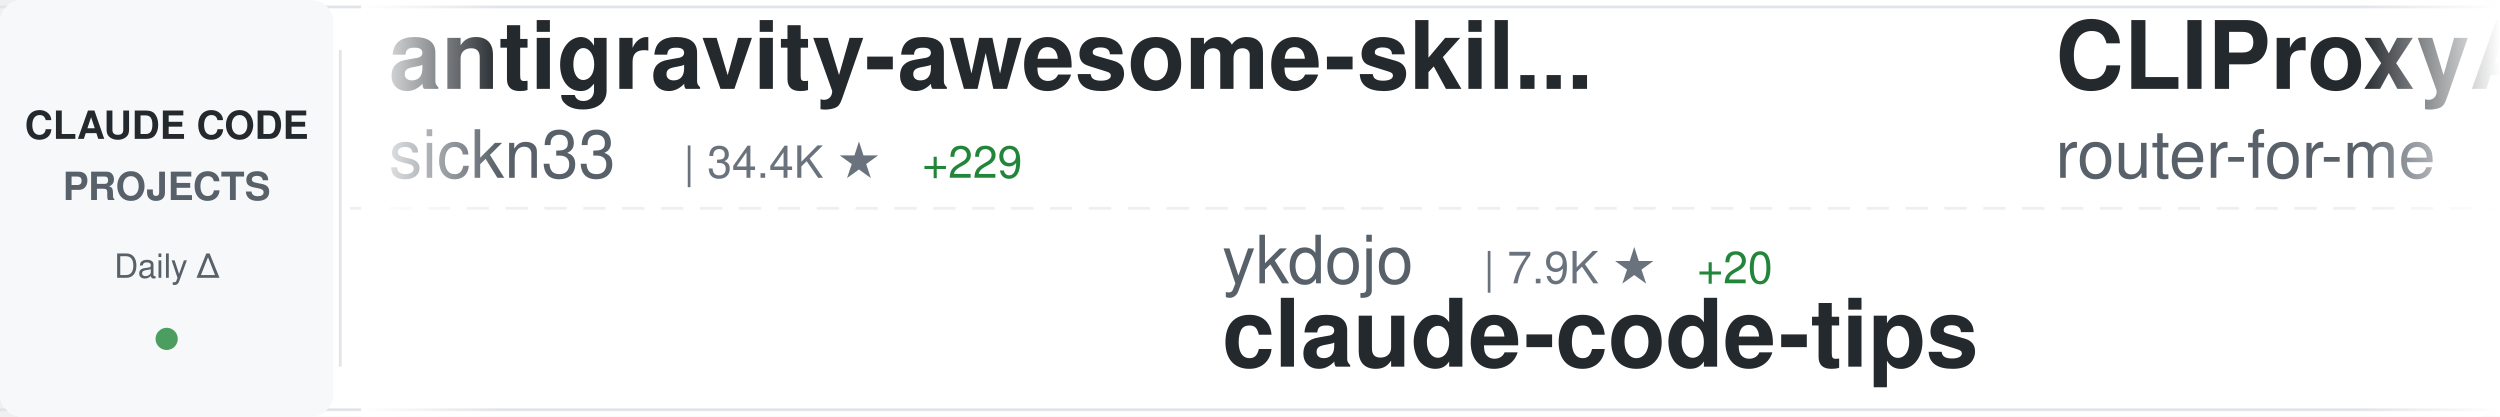
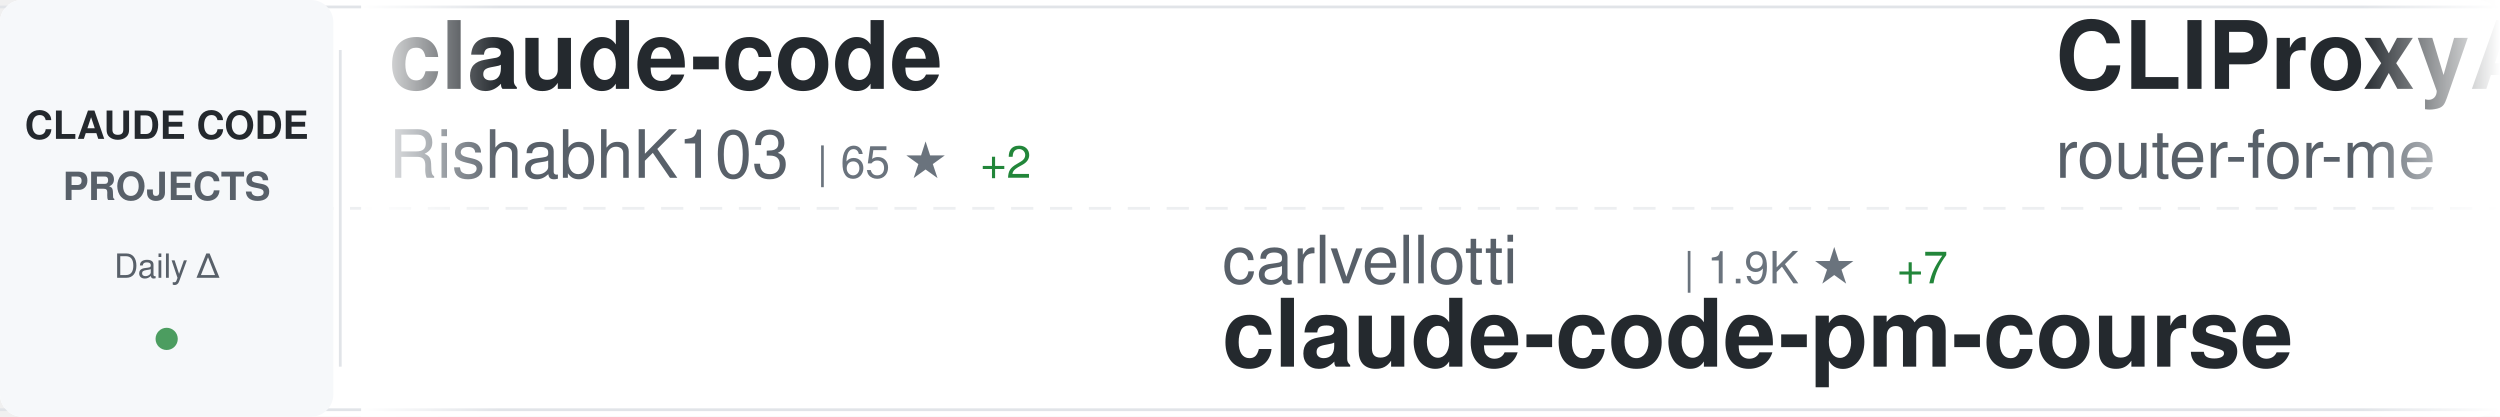
<svg xmlns="http://www.w3.org/2000/svg" width="900" height="150">
  <defs>
    <linearGradient id="awesomeLeftFade" x1="0%" y1="0%" x2="100%" y2="0%">
      <stop offset="0%" style="stop-color:#ffffff;stop-opacity:1" />
      <stop offset="100%" style="stop-color:#ffffff;stop-opacity:0" />
    </linearGradient>
    <linearGradient id="awesomeRightFade" x1="0%" y1="0%" x2="100%" y2="0%">
      <stop offset="0%" style="stop-color:#ffffff;stop-opacity:0" />
      <stop offset="100%" style="stop-color:#ffffff;stop-opacity:1" />
    </linearGradient>
  </defs>
  <rect width="900" height="150" fill="#ffffff" rx="8" />
  <rect x="0" y="2" width="900" height="1" fill="#e1e4e8" />
  <rect x="0" y="147" width="900" height="1" fill="#e1e4e8" />
  <line x1="0" y1="75" x2="900" y2="75" stroke="#e1e4e8" stroke-width="1" stroke-dasharray="8 6" opacity="0.6" />
  <rect x="0" y="0" width="120" height="150" fill="#f6f8fa" rx="8" />
  <text x="60" y="50" font-family="-apple-system, BlinkMacSystemFont, 'Segoe UI', Helvetica, Arial, sans-serif" font-size="14" font-weight="600" fill="#24292e" text-anchor="middle">CLAUDE CODE</text>
  <text x="60" y="72" font-family="-apple-system, BlinkMacSystemFont, 'Segoe UI', Helvetica, Arial, sans-serif" font-size="14" font-weight="600" fill="#586069" text-anchor="middle">PROJECTS</text>
  <text x="60" y="100" font-family="-apple-system, BlinkMacSystemFont, 'Segoe UI', Helvetica, Arial, sans-serif" font-size="12" font-weight="500" fill="#586069" text-anchor="middle">Daily Δ</text>
  <circle cx="60" cy="122" r="4" fill="#22863a" opacity="0.8" />
  <rect x="122" y="18" width="1" height="114" fill="#e1e4e8" />
  <clipPath id="awesomeTickerClip">
    <rect x="130" y="0" width="770" height="150" />
  </clipPath>
  <g clip-path="url(#awesomeTickerClip)">
    <g id="awesomeTickerItems">
      <animateTransform attributeName="transform" attributeType="XML" type="translate" from="0 0" to="-3000 0" dur="54s" repeatCount="indefinite" />
      <g transform="translate(0, 0)">
-         <text x="140" y="32" font-family="-apple-system, BlinkMacSystemFont, 'Segoe UI', Helvetica, Arial, sans-serif" font-size="34" font-weight="600" fill="#24292e">antigravity-awesome-skil...</text>
-         <text x="140" y="64" font-family="-apple-system, BlinkMacSystemFont, 'Segoe UI', Helvetica, Arial, sans-serif" font-size="24" font-weight="400" fill="#586069">sickn33</text>
-         <text x="246" y="64" font-family="-apple-system, BlinkMacSystemFont, 'Segoe UI', Helvetica, Arial, sans-serif" font-size="16" font-weight="500" fill="#6a737d">| 34.4K ★</text>
-         <text x="332" y="64" font-family="-apple-system, BlinkMacSystemFont, 'Segoe UI', Helvetica, Arial, sans-serif" font-size="16" font-weight="500" fill="#22863a"> +229</text>
+         <text x="140" y="32" font-family="-apple-system, BlinkMacSystemFont, 'Segoe UI', Helvetica, Arial, sans-serif" font-size="34" font-weight="600" fill="#24292e">claude-code</text>
+         <text x="140" y="64" font-family="-apple-system, BlinkMacSystemFont, 'Segoe UI', Helvetica, Arial, sans-serif" font-size="24" font-weight="400" fill="#586069">RishabhK103</text>
+         <text x="294" y="64" font-family="-apple-system, BlinkMacSystemFont, 'Segoe UI', Helvetica, Arial, sans-serif" font-size="16" font-weight="500" fill="#6a737d">| 65 ★</text>
+         <text x="353" y="64" font-family="-apple-system, BlinkMacSystemFont, 'Segoe UI', Helvetica, Arial, sans-serif" font-size="16" font-weight="500" fill="#22863a"> +2</text>
      </g>
      <g transform="translate(300, 0)">
-         <text x="140" y="102" font-family="-apple-system, BlinkMacSystemFont, 'Segoe UI', Helvetica, Arial, sans-serif" font-size="24" font-weight="400" fill="#586069">ykdojo</text>
-         <text x="234" y="102" font-family="-apple-system, BlinkMacSystemFont, 'Segoe UI', Helvetica, Arial, sans-serif" font-size="16" font-weight="500" fill="#6a737d">| 7.9K ★</text>
-         <text x="311" y="102" font-family="-apple-system, BlinkMacSystemFont, 'Segoe UI', Helvetica, Arial, sans-serif" font-size="16" font-weight="500" fill="#22863a"> +20</text>
-         <text x="140" y="132" font-family="-apple-system, BlinkMacSystemFont, 'Segoe UI', Helvetica, Arial, sans-serif" font-size="34" font-weight="600" fill="#24292e">claude-code-tips</text>
+         <text x="140" y="102" font-family="-apple-system, BlinkMacSystemFont, 'Segoe UI', Helvetica, Arial, sans-serif" font-size="24" font-weight="400" fill="#586069">carlvellotti</text>
+         <text x="306" y="102" font-family="-apple-system, BlinkMacSystemFont, 'Segoe UI', Helvetica, Arial, sans-serif" font-size="16" font-weight="500" fill="#6a737d">| 1.9K ★</text>
+         <text x="383" y="102" font-family="-apple-system, BlinkMacSystemFont, 'Segoe UI', Helvetica, Arial, sans-serif" font-size="16" font-weight="500" fill="#22863a"> +7</text>
+         <text x="140" y="132" font-family="-apple-system, BlinkMacSystemFont, 'Segoe UI', Helvetica, Arial, sans-serif" font-size="34" font-weight="600" fill="#24292e">claude-code-pm-course</text>
      </g>
      <g transform="translate(600, 0)">
        <text x="140" y="32" font-family="-apple-system, BlinkMacSystemFont, 'Segoe UI', Helvetica, Arial, sans-serif" font-size="34" font-weight="600" fill="#24292e">CLIProxyAPI</text>
        <text x="140" y="64" font-family="-apple-system, BlinkMacSystemFont, 'Segoe UI', Helvetica, Arial, sans-serif" font-size="24" font-weight="400" fill="#586069">router-for-me</text>
        <text x="318" y="64" font-family="-apple-system, BlinkMacSystemFont, 'Segoe UI', Helvetica, Arial, sans-serif" font-size="16" font-weight="500" fill="#6a737d">| 27.7K ★</text>
-         <text x="404" y="64" font-family="-apple-system, BlinkMacSystemFont, 'Segoe UI', Helvetica, Arial, sans-serif" font-size="16" font-weight="500" fill="#22863a"> +245</text>
+         <text x="404" y="64" font-family="-apple-system, BlinkMacSystemFont, 'Segoe UI', Helvetica, Arial, sans-serif" font-size="16" font-weight="500" fill="#22863a"> +228</text>
      </g>
      <g transform="translate(900, 0)">
-         <text x="140" y="102" font-family="-apple-system, BlinkMacSystemFont, 'Segoe UI', Helvetica, Arial, sans-serif" font-size="24" font-weight="400" fill="#586069">anthropics</text>
-         <text x="282" y="102" font-family="-apple-system, BlinkMacSystemFont, 'Segoe UI', Helvetica, Arial, sans-serif" font-size="16" font-weight="500" fill="#6a737d">| 121.7K ★</text>
-         <text x="377" y="102" font-family="-apple-system, BlinkMacSystemFont, 'Segoe UI', Helvetica, Arial, sans-serif" font-size="16" font-weight="500" fill="#22863a"> +696</text>
-         <text x="140" y="132" font-family="-apple-system, BlinkMacSystemFont, 'Segoe UI', Helvetica, Arial, sans-serif" font-size="34" font-weight="600" fill="#24292e">skills</text>
+         <text x="140" y="102" font-family="-apple-system, BlinkMacSystemFont, 'Segoe UI', Helvetica, Arial, sans-serif" font-size="24" font-weight="400" fill="#586069">alex000kim</text>
+         <text x="282" y="102" font-family="-apple-system, BlinkMacSystemFont, 'Segoe UI', Helvetica, Arial, sans-serif" font-size="16" font-weight="500" fill="#6a737d">| 218 ★</text>
+         <text x="140" y="132" font-family="-apple-system, BlinkMacSystemFont, 'Segoe UI', Helvetica, Arial, sans-serif" font-size="34" font-weight="600" fill="#24292e">claude-code</text>
      </g>
      <g transform="translate(1200, 0)">
-         <text x="140" y="32" font-family="-apple-system, BlinkMacSystemFont, 'Segoe UI', Helvetica, Arial, sans-serif" font-size="34" font-weight="600" fill="#24292e">learn-claude-code</text>
-         <text x="140" y="64" font-family="-apple-system, BlinkMacSystemFont, 'Segoe UI', Helvetica, Arial, sans-serif" font-size="24" font-weight="400" fill="#586069">shareAI-lab</text>
-         <text x="294" y="64" font-family="-apple-system, BlinkMacSystemFont, 'Segoe UI', Helvetica, Arial, sans-serif" font-size="16" font-weight="500" fill="#6a737d">| 55.4K ★</text>
-         <text x="380" y="64" font-family="-apple-system, BlinkMacSystemFont, 'Segoe UI', Helvetica, Arial, sans-serif" font-size="16" font-weight="500" fill="#22863a"> +307</text>
+         <text x="140" y="32" font-family="-apple-system, BlinkMacSystemFont, 'Segoe UI', Helvetica, Arial, sans-serif" font-size="34" font-weight="600" fill="#24292e">Claude-Code-Source-Study</text>
+         <text x="140" y="64" font-family="-apple-system, BlinkMacSystemFont, 'Segoe UI', Helvetica, Arial, sans-serif" font-size="24" font-weight="400" fill="#586069">luyao618</text>
+         <text x="258" y="64" font-family="-apple-system, BlinkMacSystemFont, 'Segoe UI', Helvetica, Arial, sans-serif" font-size="16" font-weight="500" fill="#6a737d">| 1.2K ★</text>
+         <text x="335" y="64" font-family="-apple-system, BlinkMacSystemFont, 'Segoe UI', Helvetica, Arial, sans-serif" font-size="16" font-weight="500" fill="#22863a"> +4</text>
      </g>
      <g transform="translate(1500, 0)">
-         <text x="140" y="102" font-family="-apple-system, BlinkMacSystemFont, 'Segoe UI', Helvetica, Arial, sans-serif" font-size="24" font-weight="400" fill="#586069">Yeachan-Heo</text>
-         <text x="294" y="102" font-family="-apple-system, BlinkMacSystemFont, 'Segoe UI', Helvetica, Arial, sans-serif" font-size="16" font-weight="500" fill="#6a737d">| 30.5K ★</text>
-         <text x="380" y="102" font-family="-apple-system, BlinkMacSystemFont, 'Segoe UI', Helvetica, Arial, sans-serif" font-size="16" font-weight="500" fill="#22863a"> +244</text>
-         <text x="140" y="132" font-family="-apple-system, BlinkMacSystemFont, 'Segoe UI', Helvetica, Arial, sans-serif" font-size="34" font-weight="600" fill="#24292e">oh-my-claudecode</text>
+         <text x="140" y="102" font-family="-apple-system, BlinkMacSystemFont, 'Segoe UI', Helvetica, Arial, sans-serif" font-size="24" font-weight="400" fill="#586069">anthropics</text>
+         <text x="282" y="102" font-family="-apple-system, BlinkMacSystemFont, 'Segoe UI', Helvetica, Arial, sans-serif" font-size="16" font-weight="500" fill="#6a737d">| 17.5K ★</text>
+         <text x="368" y="102" font-family="-apple-system, BlinkMacSystemFont, 'Segoe UI', Helvetica, Arial, sans-serif" font-size="16" font-weight="500" fill="#22863a"> +93</text>
+         <text x="140" y="132" font-family="-apple-system, BlinkMacSystemFont, 'Segoe UI', Helvetica, Arial, sans-serif" font-size="34" font-weight="600" fill="#24292e">claude-plugins-official</text>
      </g>
      <g transform="translate(1800, 0)">
-         <text x="140" y="32" font-family="-apple-system, BlinkMacSystemFont, 'Segoe UI', Helvetica, Arial, sans-serif" font-size="34" font-weight="600" fill="#24292e">claude-code-rust</text>
-         <text x="140" y="64" font-family="-apple-system, BlinkMacSystemFont, 'Segoe UI', Helvetica, Arial, sans-serif" font-size="24" font-weight="400" fill="#586069">lorryjovens-hub</text>
-         <text x="342" y="64" font-family="-apple-system, BlinkMacSystemFont, 'Segoe UI', Helvetica, Arial, sans-serif" font-size="16" font-weight="500" fill="#6a737d">| 1.4K ★</text>
-         <text x="419" y="64" font-family="-apple-system, BlinkMacSystemFont, 'Segoe UI', Helvetica, Arial, sans-serif" font-size="16" font-weight="500" fill="#22863a"> +12</text>
+         <text x="140" y="32" font-family="-apple-system, BlinkMacSystemFont, 'Segoe UI', Helvetica, Arial, sans-serif" font-size="34" font-weight="600" fill="#24292e">claude-code-templates</text>
+         <text x="140" y="64" font-family="-apple-system, BlinkMacSystemFont, 'Segoe UI', Helvetica, Arial, sans-serif" font-size="24" font-weight="400" fill="#586069">davila7</text>
+         <text x="246" y="64" font-family="-apple-system, BlinkMacSystemFont, 'Segoe UI', Helvetica, Arial, sans-serif" font-size="16" font-weight="500" fill="#6a737d">| 24.9K ★</text>
+         <text x="332" y="64" font-family="-apple-system, BlinkMacSystemFont, 'Segoe UI', Helvetica, Arial, sans-serif" font-size="16" font-weight="500" fill="#22863a"> +96</text>
      </g>
      <g transform="translate(2100, 0)">
-         <text x="140" y="102" font-family="-apple-system, BlinkMacSystemFont, 'Segoe UI', Helvetica, Arial, sans-serif" font-size="24" font-weight="400" fill="#586069">KimYx0207</text>
-         <text x="270" y="102" font-family="-apple-system, BlinkMacSystemFont, 'Segoe UI', Helvetica, Arial, sans-serif" font-size="16" font-weight="500" fill="#6a737d">| 3.4K ★</text>
-         <text x="347" y="102" font-family="-apple-system, BlinkMacSystemFont, 'Segoe UI', Helvetica, Arial, sans-serif" font-size="16" font-weight="500" fill="#22863a"> +21</text>
-         <text x="140" y="132" font-family="-apple-system, BlinkMacSystemFont, 'Segoe UI', Helvetica, Arial, sans-serif" font-size="34" font-weight="600" fill="#24292e">Claude-Code-x-OpenClaw-G...</text>
+         <text x="140" y="102" font-family="-apple-system, BlinkMacSystemFont, 'Segoe UI', Helvetica, Arial, sans-serif" font-size="24" font-weight="400" fill="#586069">snarktank</text>
+         <text x="270" y="102" font-family="-apple-system, BlinkMacSystemFont, 'Segoe UI', Helvetica, Arial, sans-serif" font-size="16" font-weight="500" fill="#6a737d">| 17.6K ★</text>
+         <text x="356" y="102" font-family="-apple-system, BlinkMacSystemFont, 'Segoe UI', Helvetica, Arial, sans-serif" font-size="16" font-weight="500" fill="#22863a"> +83</text>
+         <text x="140" y="132" font-family="-apple-system, BlinkMacSystemFont, 'Segoe UI', Helvetica, Arial, sans-serif" font-size="34" font-weight="600" fill="#24292e">ralph</text>
      </g>
      <g transform="translate(2400, 0)">
-         <text x="140" y="32" font-family="-apple-system, BlinkMacSystemFont, 'Segoe UI', Helvetica, Arial, sans-serif" font-size="34" font-weight="600" fill="#24292e">claude-code-showcase</text>
-         <text x="140" y="64" font-family="-apple-system, BlinkMacSystemFont, 'Segoe UI', Helvetica, Arial, sans-serif" font-size="24" font-weight="400" fill="#586069">ChrisWiles</text>
-         <text x="282" y="64" font-family="-apple-system, BlinkMacSystemFont, 'Segoe UI', Helvetica, Arial, sans-serif" font-size="16" font-weight="500" fill="#6a737d">| 5.8K ★</text>
-         <text x="359" y="64" font-family="-apple-system, BlinkMacSystemFont, 'Segoe UI', Helvetica, Arial, sans-serif" font-size="16" font-weight="500" fill="#22863a"> +5</text>
+         <text x="140" y="32" font-family="-apple-system, BlinkMacSystemFont, 'Segoe UI', Helvetica, Arial, sans-serif" font-size="34" font-weight="600" fill="#24292e">claude-code-best-practic...</text>
+         <text x="140" y="64" font-family="-apple-system, BlinkMacSystemFont, 'Segoe UI', Helvetica, Arial, sans-serif" font-size="24" font-weight="400" fill="#586069">shanraisshan</text>
+         <text x="306" y="64" font-family="-apple-system, BlinkMacSystemFont, 'Segoe UI', Helvetica, Arial, sans-serif" font-size="16" font-weight="500" fill="#6a737d">| 47.2K ★</text>
+         <text x="392" y="64" font-family="-apple-system, BlinkMacSystemFont, 'Segoe UI', Helvetica, Arial, sans-serif" font-size="16" font-weight="500" fill="#22863a"> +263</text>
      </g>
      <g transform="translate(2700, 0)">
+         <text x="140" y="102" font-family="-apple-system, BlinkMacSystemFont, 'Segoe UI', Helvetica, Arial, sans-serif" font-size="24" font-weight="400" fill="#586069">frankbria</text>
+         <text x="270" y="102" font-family="-apple-system, BlinkMacSystemFont, 'Segoe UI', Helvetica, Arial, sans-serif" font-size="16" font-weight="500" fill="#6a737d">| 8.8K ★</text>
+         <text x="347" y="102" font-family="-apple-system, BlinkMacSystemFont, 'Segoe UI', Helvetica, Arial, sans-serif" font-size="16" font-weight="500" fill="#22863a"> +16</text>
+         <text x="140" y="132" font-family="-apple-system, BlinkMacSystemFont, 'Segoe UI', Helvetica, Arial, sans-serif" font-size="34" font-weight="600" fill="#24292e">ralph-claude-code</text>
+       </g>
+       <g transform="translate(3000, 0)">
+         <text x="140" y="32" font-family="-apple-system, BlinkMacSystemFont, 'Segoe UI', Helvetica, Arial, sans-serif" font-size="34" font-weight="600" fill="#24292e">claude-code</text>
+         <text x="140" y="64" font-family="-apple-system, BlinkMacSystemFont, 'Segoe UI', Helvetica, Arial, sans-serif" font-size="24" font-weight="400" fill="#586069">RishabhK103</text>
+         <text x="294" y="64" font-family="-apple-system, BlinkMacSystemFont, 'Segoe UI', Helvetica, Arial, sans-serif" font-size="16" font-weight="500" fill="#6a737d">| 65 ★</text>
+         <text x="353" y="64" font-family="-apple-system, BlinkMacSystemFont, 'Segoe UI', Helvetica, Arial, sans-serif" font-size="16" font-weight="500" fill="#22863a"> +2</text>
+       </g>
+       <g transform="translate(3300, 0)">
        <text x="140" y="102" font-family="-apple-system, BlinkMacSystemFont, 'Segoe UI', Helvetica, Arial, sans-serif" font-size="24" font-weight="400" fill="#586069">carlvellotti</text>
        <text x="306" y="102" font-family="-apple-system, BlinkMacSystemFont, 'Segoe UI', Helvetica, Arial, sans-serif" font-size="16" font-weight="500" fill="#6a737d">| 1.9K ★</text>
-         <text x="383" y="102" font-family="-apple-system, BlinkMacSystemFont, 'Segoe UI', Helvetica, Arial, sans-serif" font-size="16" font-weight="500" fill="#22863a"> +8</text>
+         <text x="383" y="102" font-family="-apple-system, BlinkMacSystemFont, 'Segoe UI', Helvetica, Arial, sans-serif" font-size="16" font-weight="500" fill="#22863a"> +7</text>
        <text x="140" y="132" font-family="-apple-system, BlinkMacSystemFont, 'Segoe UI', Helvetica, Arial, sans-serif" font-size="34" font-weight="600" fill="#24292e">claude-code-pm-course</text>
-       </g>
-       <g transform="translate(3000, 0)">
-         <text x="140" y="32" font-family="-apple-system, BlinkMacSystemFont, 'Segoe UI', Helvetica, Arial, sans-serif" font-size="34" font-weight="600" fill="#24292e">antigravity-awesome-skil...</text>
-         <text x="140" y="64" font-family="-apple-system, BlinkMacSystemFont, 'Segoe UI', Helvetica, Arial, sans-serif" font-size="24" font-weight="400" fill="#586069">sickn33</text>
-         <text x="246" y="64" font-family="-apple-system, BlinkMacSystemFont, 'Segoe UI', Helvetica, Arial, sans-serif" font-size="16" font-weight="500" fill="#6a737d">| 34.4K ★</text>
-         <text x="332" y="64" font-family="-apple-system, BlinkMacSystemFont, 'Segoe UI', Helvetica, Arial, sans-serif" font-size="16" font-weight="500" fill="#22863a"> +229</text>
-       </g>
-       <g transform="translate(3300, 0)">
-         <text x="140" y="102" font-family="-apple-system, BlinkMacSystemFont, 'Segoe UI', Helvetica, Arial, sans-serif" font-size="24" font-weight="400" fill="#586069">ykdojo</text>
-         <text x="234" y="102" font-family="-apple-system, BlinkMacSystemFont, 'Segoe UI', Helvetica, Arial, sans-serif" font-size="16" font-weight="500" fill="#6a737d">| 7.9K ★</text>
-         <text x="311" y="102" font-family="-apple-system, BlinkMacSystemFont, 'Segoe UI', Helvetica, Arial, sans-serif" font-size="16" font-weight="500" fill="#22863a"> +20</text>
-         <text x="140" y="132" font-family="-apple-system, BlinkMacSystemFont, 'Segoe UI', Helvetica, Arial, sans-serif" font-size="34" font-weight="600" fill="#24292e">claude-code-tips</text>
      </g>
      <g transform="translate(3600, 0)">
        <text x="140" y="32" font-family="-apple-system, BlinkMacSystemFont, 'Segoe UI', Helvetica, Arial, sans-serif" font-size="34" font-weight="600" fill="#24292e">CLIProxyAPI</text>
        <text x="140" y="64" font-family="-apple-system, BlinkMacSystemFont, 'Segoe UI', Helvetica, Arial, sans-serif" font-size="24" font-weight="400" fill="#586069">router-for-me</text>
        <text x="318" y="64" font-family="-apple-system, BlinkMacSystemFont, 'Segoe UI', Helvetica, Arial, sans-serif" font-size="16" font-weight="500" fill="#6a737d">| 27.7K ★</text>
-         <text x="404" y="64" font-family="-apple-system, BlinkMacSystemFont, 'Segoe UI', Helvetica, Arial, sans-serif" font-size="16" font-weight="500" fill="#22863a"> +245</text>
+         <text x="404" y="64" font-family="-apple-system, BlinkMacSystemFont, 'Segoe UI', Helvetica, Arial, sans-serif" font-size="16" font-weight="500" fill="#22863a"> +228</text>
      </g>
      <g transform="translate(3900, 0)">
-         <text x="140" y="102" font-family="-apple-system, BlinkMacSystemFont, 'Segoe UI', Helvetica, Arial, sans-serif" font-size="24" font-weight="400" fill="#586069">anthropics</text>
-         <text x="282" y="102" font-family="-apple-system, BlinkMacSystemFont, 'Segoe UI', Helvetica, Arial, sans-serif" font-size="16" font-weight="500" fill="#6a737d">| 121.7K ★</text>
-         <text x="377" y="102" font-family="-apple-system, BlinkMacSystemFont, 'Segoe UI', Helvetica, Arial, sans-serif" font-size="16" font-weight="500" fill="#22863a"> +696</text>
-         <text x="140" y="132" font-family="-apple-system, BlinkMacSystemFont, 'Segoe UI', Helvetica, Arial, sans-serif" font-size="34" font-weight="600" fill="#24292e">skills</text>
+         <text x="140" y="102" font-family="-apple-system, BlinkMacSystemFont, 'Segoe UI', Helvetica, Arial, sans-serif" font-size="24" font-weight="400" fill="#586069">alex000kim</text>
+         <text x="282" y="102" font-family="-apple-system, BlinkMacSystemFont, 'Segoe UI', Helvetica, Arial, sans-serif" font-size="16" font-weight="500" fill="#6a737d">| 218 ★</text>
+         <text x="140" y="132" font-family="-apple-system, BlinkMacSystemFont, 'Segoe UI', Helvetica, Arial, sans-serif" font-size="34" font-weight="600" fill="#24292e">claude-code</text>
      </g>
    </g>
  </g>
  <rect x="130" y="0" width="50" height="150" fill="url(#awesomeLeftFade)" />
  <rect x="850" y="0" width="50" height="150" fill="url(#awesomeRightFade)" />
</svg>
